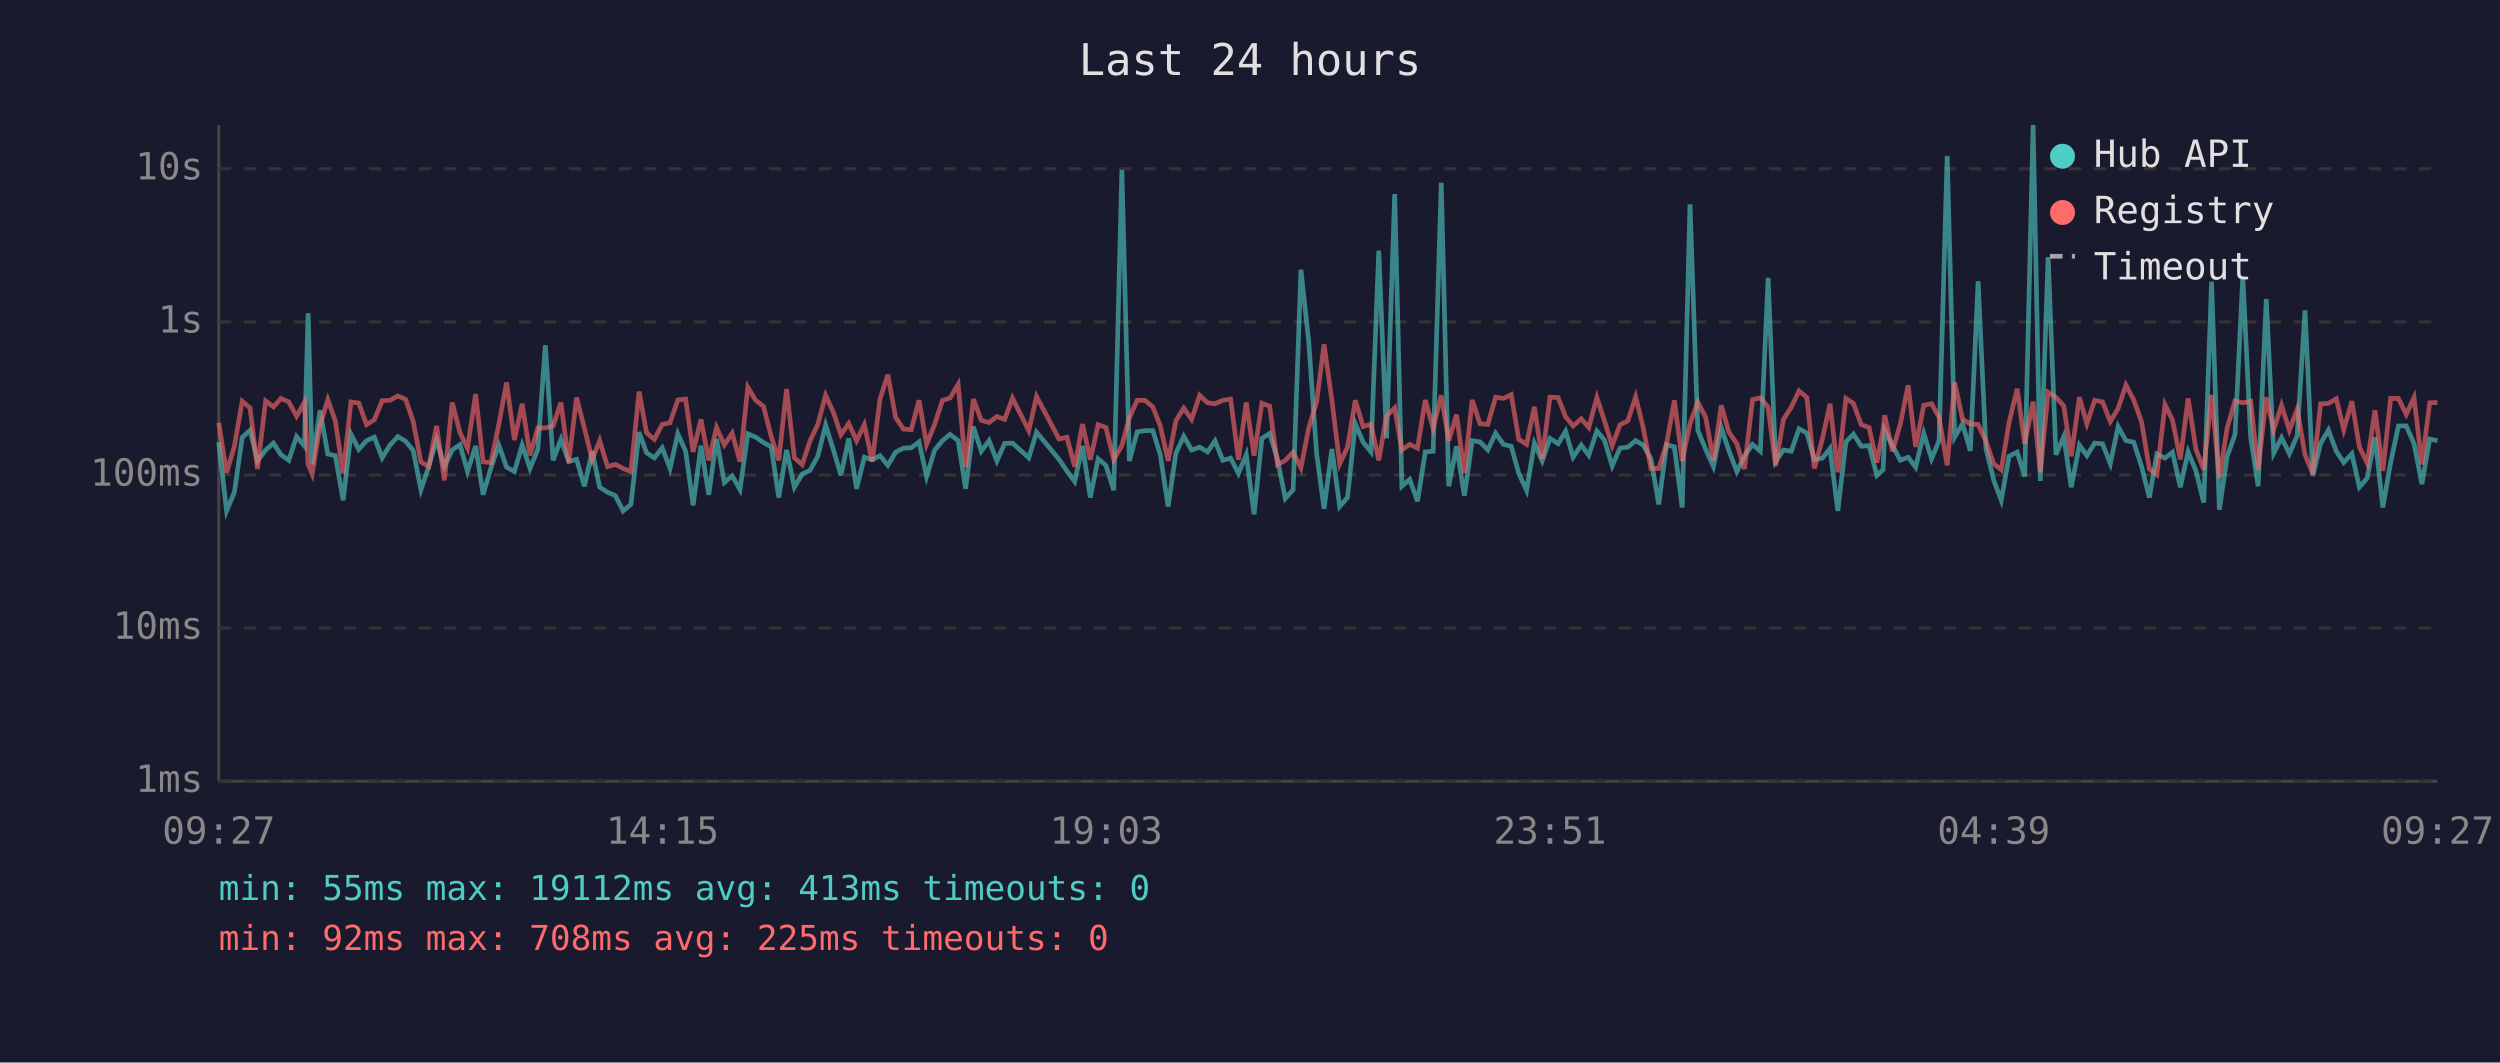
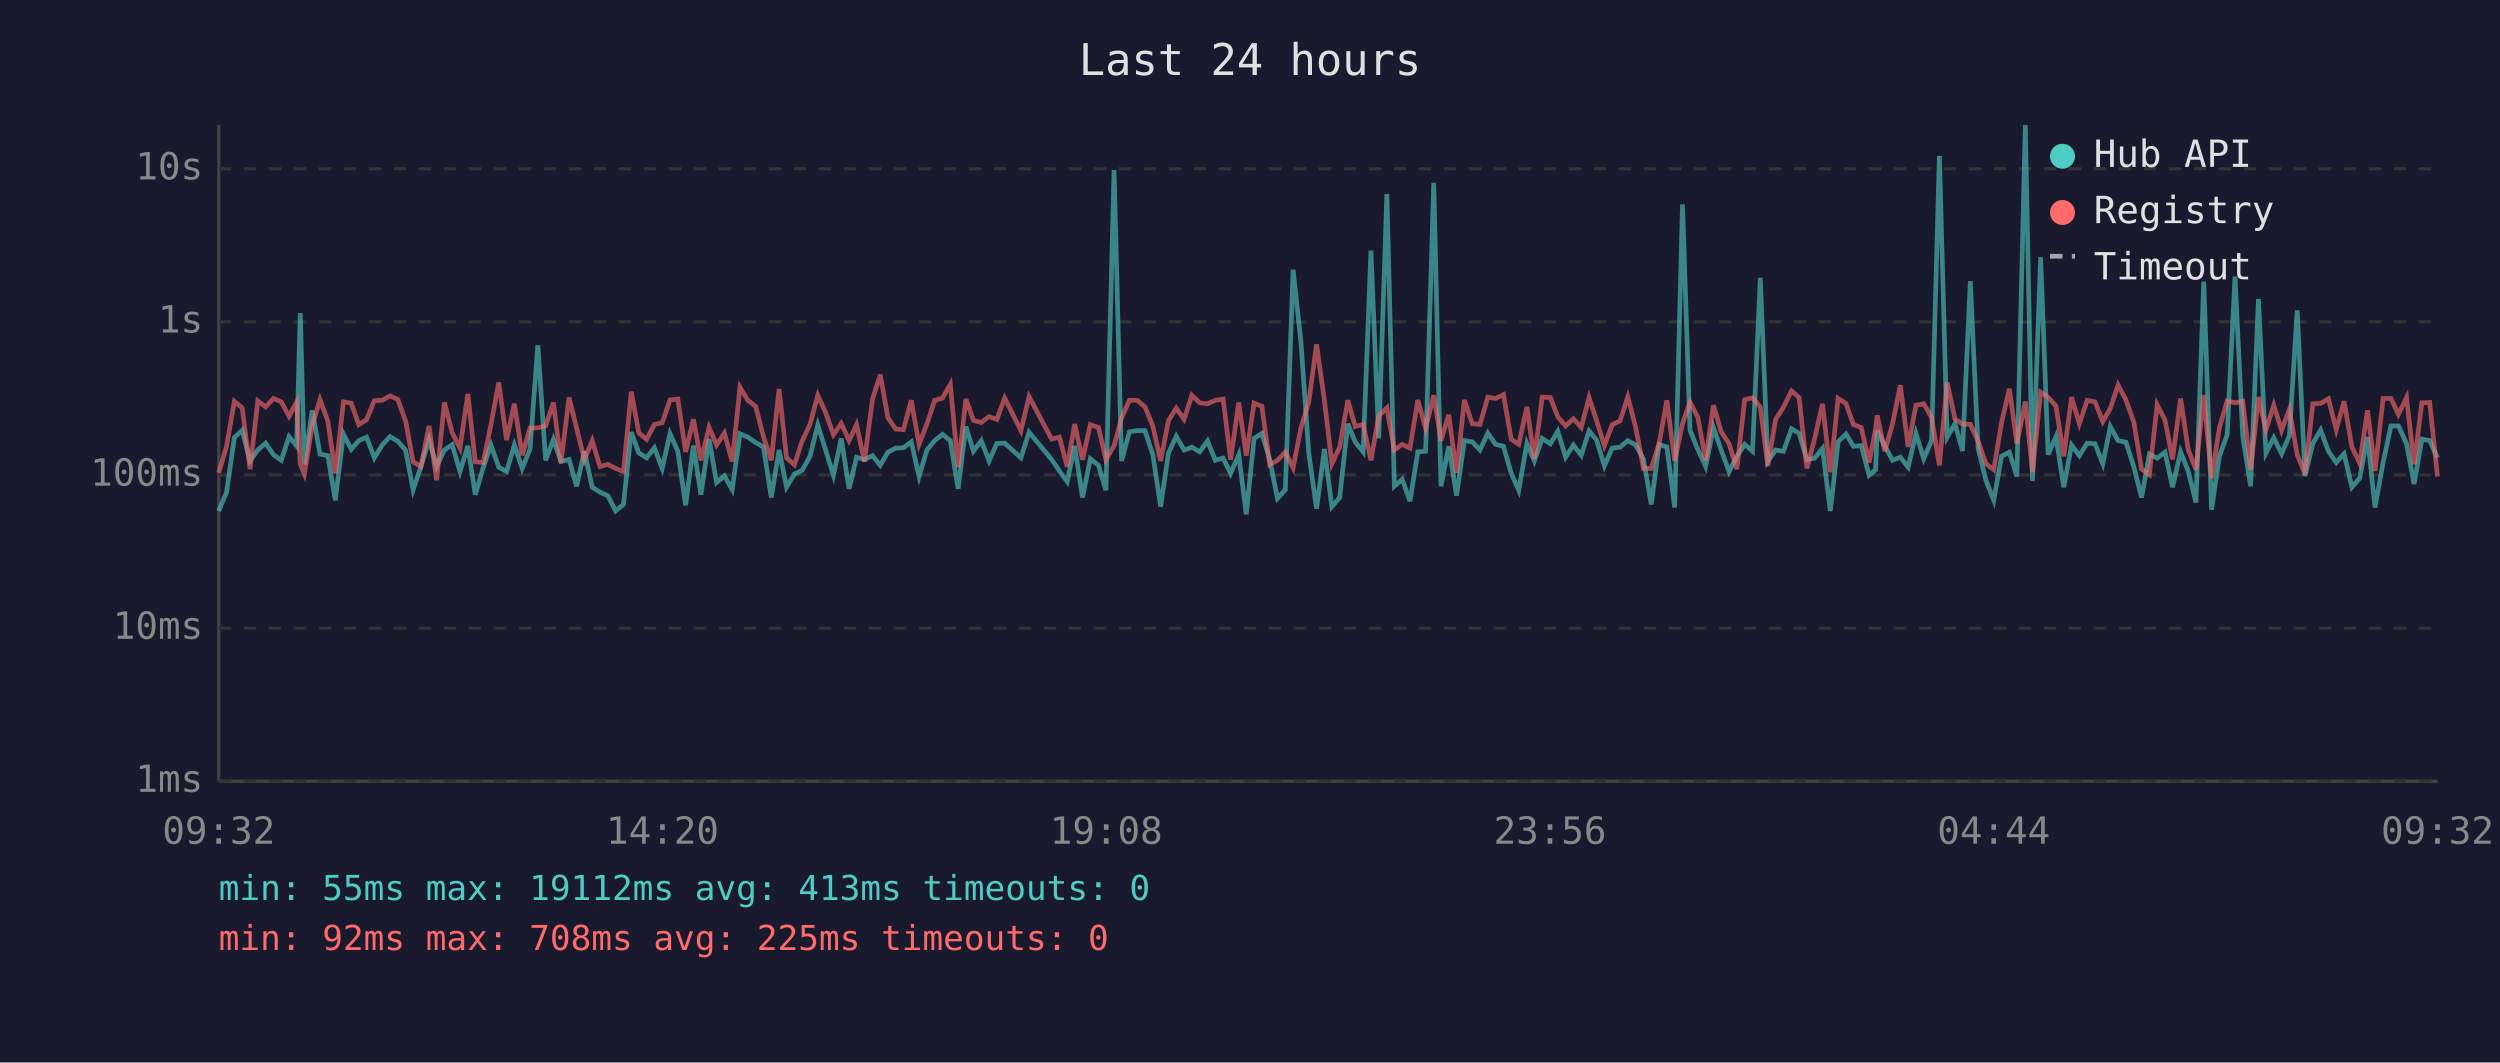
<svg xmlns="http://www.w3.org/2000/svg" viewBox="0 0 800 340" font-family="monospace" font-size="12">
  <rect width="800" height="340" fill="#1a1a2e" />
  <text x="400" y="24" fill="#e0e0e0" font-size="14" text-anchor="middle">Last 24 hours</text>
  <line x1="70" y1="40" x2="70" y2="250" stroke="#444" stroke-width="1" />
  <line x1="70" y1="250" x2="780" y2="250" stroke="#444" stroke-width="1" />
  <line x1="70" y1="250" x2="780" y2="250" stroke="#333" stroke-width="1" stroke-dasharray="4" />
  <text x="65" y="250" fill="#888" text-anchor="end" dominant-baseline="middle">1ms</text>
  <line x1="70" y1="201" x2="780" y2="201" stroke="#333" stroke-width="1" stroke-dasharray="4" />
  <text x="65" y="201" fill="#888" text-anchor="end" dominant-baseline="middle">10ms</text>
  <line x1="70" y1="152" x2="780" y2="152" stroke="#333" stroke-width="1" stroke-dasharray="4" />
  <text x="65" y="152" fill="#888" text-anchor="end" dominant-baseline="middle">100ms</text>
  <line x1="70" y1="103" x2="780" y2="103" stroke="#333" stroke-width="1" stroke-dasharray="4" />
  <text x="65" y="103" fill="#888" text-anchor="end" dominant-baseline="middle">1s</text>
  <line x1="70" y1="54" x2="780" y2="54" stroke="#333" stroke-width="1" stroke-dasharray="4" />
  <text x="65" y="54" fill="#888" text-anchor="end" dominant-baseline="middle">10s</text>
-   <text x="70" y="270" fill="#888" text-anchor="middle">09:27</text>
-   <text x="212" y="270" fill="#888" text-anchor="middle">14:15</text>
-   <text x="354" y="270" fill="#888" text-anchor="middle">19:03</text>
-   <text x="496" y="270" fill="#888" text-anchor="middle">23:51</text>
-   <text x="638" y="270" fill="#888" text-anchor="middle">04:39</text>
-   <text x="780" y="270" fill="#888" text-anchor="middle">09:27</text>
-   <polyline points="70.0,141.5 72.5,163.5 75.0,157.5 77.5,140.0 80.0,137.7 82.4,147.5 85.0,144.0 87.5,141.8 89.9,145.5 92.4,147.3 94.9,139.7 97.4,142.7 98.6,100.2 99.9,148.6 102.4,131.3 104.9,145.3 107.3,145.8 109.8,160.1 112.3,138.9 114.8,143.8 117.3,141.0 119.8,139.9 122.3,146.5 124.8,142.4 127.3,139.7 129.8,141.2 132.2,144.1 134.7,156.7 137.2,149.3 139.7,140.7 142.2,149.3 144.7,144.0 147.2,142.3 149.6,150.9 152.2,142.7 154.6,158.3 157.1,149.7 159.6,142.4 162.1,149.5 164.6,150.9 167.1,142.4 169.6,149.9 172.1,143.8 174.5,110.5 177.0,147.3 179.5,140.6 182.0,147.7 184.5,147.0 187.0,155.6 189.5,144.4 191.9,155.9 194.4,157.5 196.9,158.6 199.4,163.5 201.9,161.4 204.5,138.3 206.9,144.9 209.4,146.5 211.9,143.3 214.4,149.9 216.9,138.8 219.4,144.4 221.8,161.7 224.3,142.6 226.8,158.3 229.3,140.5 231.8,154.4 234.3,152.3 236.8,156.7 239.3,138.8 241.8,139.9 244.3,141.6 246.8,143.0 249.2,159.2 251.7,144.0 254.2,155.9 256.7,151.7 259.2,150.5 261.7,146.0 264.2,136.0 266.7,144.0 269.1,152.1 271.6,140.3 274.1,156.4 276.6,146.3 279.1,147.1 281.6,145.8 284.1,148.9 286.6,144.7 289.1,143.4 291.6,143.3 294.1,141.4 296.5,152.5 299.1,144.0 301.6,141.0 304.0,139.0 306.6,141.0 309.0,156.4 311.5,136.5 314.0,144.4 316.5,141.0 319.0,147.5 321.5,141.9 324.0,141.8 329.2,146.5 331.7,138.3 338.9,147.0 341.4,150.7 343.9,154.1 346.4,142.7 348.9,159.2 351.4,146.8 353.9,148.9 356.4,156.9 359.0,54.4 361.4,147.5 363.9,138.2 366.4,137.8 368.9,137.8 371.3,145.5 373.8,162.1 376.3,145.0 378.8,139.6 381.3,144.0 383.9,143.1 386.4,144.6 388.8,141.1 391.3,147.3 393.8,146.6 396.3,151.5 398.8,145.5 401.3,164.6 403.8,140.3 406.3,138.7 408.8,147.0 411.3,159.5 413.8,156.7 416.3,86.3 418.8,109.4 421.3,145.0 423.7,162.8 426.2,143.7 428.7,162.1 431.2,159.2 433.7,135.6 436.2,141.5 438.7,144.6 441.2,80.2 443.7,140.3 446.3,62.1 448.6,155.6 451.1,153.4 453.6,160.4 456.1,144.6 458.6,144.4 461.2,58.5 463.6,155.6 466.1,142.8 468.6,158.6 471.1,141.0 473.6,141.4 476.1,144.0 478.6,138.6 481.1,142.2 483.6,142.8 486.0,151.5 488.5,156.9 491.0,141.9 493.5,147.5 496.0,140.3 498.6,142.0 501.0,138.0 503.4,146.3 506.0,142.4 508.4,145.7 511.0,137.9 513.4,140.8 515.9,149.1 518.4,143.4 520.9,143.1 523.4,141.0 525.8,142.4 528.3,146.8 530.8,161.4 533.3,142.3 535.8,143.0 538.3,162.4 540.8,65.4 543.3,137.7 545.8,143.8 548.3,149.3 550.8,136.8 553.2,144.1 555.8,150.9 558.2,146.0 560.8,142.2 563.3,144.4 565.8,88.9 568.2,147.7 570.7,144.0 573.2,144.4 575.7,137.2 578.2,138.6 580.6,147.1 583.2,146.6 585.6,143.5 588.1,163.5 590.7,141.4 593.1,138.9 595.6,142.8 598.1,142.6 600.6,152.1 602.6,150.3 603.1,137.8 605.6,142.6 608.1,147.3 610.6,146.3 613.0,149.5 615.6,138.7 618.1,146.8 620.5,141.0 623.1,49.9 625.5,139.9 628.0,135.6 630.5,144.3 633.0,90.0 635.5,143.5 638.0,153.7 640.4,160.1 642.9,146.0 645.5,144.7 647.9,152.5 650.6,40.0 652.9,153.9 655.4,82.3 657.9,145.5 660.4,139.7 662.8,155.9 665.4,142.4 667.8,145.8 670.3,141.8 672.8,142.0 675.3,148.4 677.8,136.5 680.3,141.0 682.8,141.5 685.3,149.3 687.8,159.2 690.2,145.3 692.8,146.6 695.2,144.7 697.7,155.9 700.2,144.6 702.7,150.7 705.2,160.8 707.7,90.1 710.2,163.1 712.7,146.0 715.2,139.1 717.7,88.5 720.2,139.9 722.6,155.6 725.2,95.7 727.6,145.0 730.1,140.1 732.6,145.2 735.1,139.4 737.6,99.3 740.1,152.3 742.6,141.9 745.1,137.6 747.6,144.4 750.0,148.0 752.6,145.2 755.0,155.9 757.5,153.0 760.0,139.9 762.5,162.4 765.0,148.0 767.5,136.3 770.0,136.3 772.5,142.0 775.0,154.9 777.5,140.5 780.0,141.0" fill="none" stroke="#4ecdc4" stroke-width="1.5" opacity="0.6" />
-   <polyline points="70.0,135.3 72.5,151.3 75.0,142.8 77.5,128.4 80.0,130.5 82.4,150.1 85.0,128.3 87.5,130.2 89.9,127.5 92.4,128.6 94.9,133.2 97.4,128.7 98.6,148.6 99.9,151.7 102.4,136.2 104.9,127.9 107.3,134.7 109.8,151.5 112.3,128.6 114.8,129.0 117.3,135.9 119.8,134.3 122.3,128.2 124.8,128.1 127.3,126.7 129.8,127.8 132.2,134.8 134.7,147.8 137.2,149.3 139.7,136.3 142.2,153.7 144.7,128.8 147.2,138.5 149.6,143.4 152.2,126.1 154.6,147.8 157.1,148.0 159.6,135.9 162.1,122.4 164.6,140.8 167.1,129.2 169.6,145.7 172.1,137.0 174.5,136.9 177.0,136.3 179.5,128.8 182.0,148.0 184.5,127.2 187.0,137.0 189.5,147.1 191.9,141.0 194.4,149.3 196.9,148.6 199.4,149.9 201.9,150.9 204.5,125.3 206.9,138.5 209.4,140.6 211.9,135.8 214.4,135.3 216.9,128.0 219.4,127.7 221.8,144.6 224.3,134.2 226.8,147.3 229.3,136.8 231.8,142.4 234.3,138.6 236.8,147.7 239.3,123.9 241.8,128.1 244.3,130.0 246.8,139.7 249.2,147.3 251.7,124.5 254.2,146.5 256.7,148.7 259.2,141.1 261.7,135.8 264.2,126.5 266.7,132.0 269.1,139.1 271.6,135.5 274.1,141.0 276.6,135.9 279.1,147.7 281.6,127.7 284.1,119.9 286.6,133.6 289.1,137.3 291.6,137.5 294.1,128.1 296.5,142.2 299.1,135.7 301.6,128.1 304.0,127.4 306.6,123.0 309.0,149.5 311.5,127.7 314.0,134.5 316.5,135.2 319.0,133.3 321.5,134.2 324.0,127.4 329.2,137.8 331.7,126.9 338.9,140.5 341.4,139.9 343.9,149.3 346.4,135.7 348.9,147.1 351.4,135.9 353.9,136.8 356.4,147.1 359.0,142.6 361.4,133.7 363.9,128.1 366.4,128.1 368.9,130.2 371.3,136.3 373.8,147.5 376.3,134.6 378.8,130.6 381.3,134.2 383.9,126.5 386.4,128.9 388.8,129.2 391.3,128.1 393.8,127.7 396.3,147.1 398.8,128.8 401.3,145.8 403.8,129.0 406.3,130.0 408.8,148.7 411.3,147.3 413.8,144.7 416.3,149.7 418.8,136.9 421.3,128.7 423.7,110.2 426.2,128.0 428.7,148.4 431.2,143.1 433.7,128.1 436.2,136.5 438.7,135.8 441.2,147.3 443.7,133.1 446.3,130.5 448.6,144.0 451.1,142.2 453.6,143.4 456.1,128.0 458.6,137.1 461.2,126.5 463.6,141.0 466.1,132.7 468.6,151.3 471.1,128.0 473.6,135.6 476.1,135.8 478.6,127.1 481.1,127.5 483.6,126.3 486.0,140.6 488.5,142.2 491.0,130.2 493.5,146.8 496.0,127.1 498.6,127.2 501.0,133.4 503.4,136.3 506.0,134.0 508.4,136.8 511.0,127.2 513.4,134.6 515.9,142.6 518.4,135.9 520.9,134.7 523.4,127.0 525.8,136.7 528.3,149.9 530.8,149.9 533.3,142.0 535.8,128.1 538.3,147.5 540.8,135.6 543.3,128.7 545.8,133.5 548.3,147.3 550.8,129.7 553.2,138.2 555.8,142.0 558.2,150.1 560.8,127.9 563.3,127.3 565.8,130.3 568.2,149.1 570.7,134.2 573.2,130.3 575.7,125.1 578.2,127.2 580.6,149.9 583.2,140.3 585.6,129.2 588.1,151.1 590.7,127.5 593.1,129.1 595.6,135.9 598.1,136.8 600.6,148.0 602.6,137.3 603.1,132.9 605.6,144.4 608.1,135.7 610.6,123.3 613.0,143.0 615.6,129.7 618.1,129.2 620.5,133.5 623.1,148.9 625.5,122.4 628.0,134.1 630.5,135.7 633.0,135.8 635.5,141.2 638.0,148.4 640.4,150.3 642.9,135.2 645.5,124.4 647.9,142.0 650.6,128.5 652.9,151.1 655.4,125.5 657.9,127.1 660.4,129.9 662.8,146.0 665.4,127.1 667.8,135.6 670.3,128.1 672.8,128.6 675.3,134.9 677.8,130.7 680.3,123.2 682.8,128.0 685.3,135.0 687.8,150.1 690.2,151.9 692.8,129.5 695.2,134.4 697.7,147.0 700.2,127.5 702.7,143.8 705.2,150.3 707.7,126.4 710.2,153.0 712.7,136.9 715.2,128.3 717.7,128.9 720.2,128.4 722.6,150.3 725.2,127.1 727.6,137.5 730.1,129.7 732.6,137.7 735.1,131.0 737.6,145.5 740.1,151.7 742.6,129.2 745.1,129.1 747.6,127.6 750.0,137.5 752.6,128.4 755.0,143.0 757.5,148.2 760.0,131.3 762.5,150.7 765.0,127.5 767.5,127.5 770.0,132.6 772.5,127.2 775.0,148.6 777.5,128.9 780.0,128.8" fill="none" stroke="#ff6b6b" stroke-width="1.5" opacity="0.6" />
+   <text x="70" y="270" fill="#888" text-anchor="middle">09:32</text>
+   <text x="212" y="270" fill="#888" text-anchor="middle">14:20</text>
+   <text x="354" y="270" fill="#888" text-anchor="middle">19:08</text>
+   <text x="496" y="270" fill="#888" text-anchor="middle">23:56</text>
+   <text x="638" y="270" fill="#888" text-anchor="middle">04:44</text>
+   <text x="780" y="270" fill="#888" text-anchor="middle">09:32</text>
+   <polyline points="70.0,163.5 72.5,157.5 75.0,140.0 77.5,137.7 80.0,147.5 82.5,144.0 85.0,141.8 87.5,145.5 90.0,147.3 92.5,139.7 94.9,142.7 96.1,100.2 97.4,148.6 99.9,131.3 102.4,145.3 104.9,145.8 107.3,160.1 109.9,138.9 112.4,143.8 114.8,141.0 117.3,139.9 119.8,146.5 122.3,142.4 124.8,139.7 127.3,141.2 129.8,144.1 132.2,156.7 134.7,149.3 137.3,140.7 139.7,149.3 142.2,144.0 144.7,142.3 147.2,150.9 149.7,142.7 152.1,158.3 154.6,149.7 157.1,142.4 159.6,149.5 162.1,150.9 164.6,142.4 167.1,149.9 169.6,143.8 172.1,110.5 174.6,147.3 177.1,140.6 179.5,147.7 182.1,147.0 184.5,155.6 187.0,144.4 189.5,155.9 192.0,157.5 194.5,158.6 197.0,163.5 199.5,161.4 202.0,138.3 204.4,144.9 206.9,146.5 209.4,143.3 211.9,149.9 214.4,138.8 216.9,144.4 219.4,161.7 221.9,142.6 224.3,158.3 226.9,140.5 229.3,154.4 231.8,152.3 234.3,156.7 236.8,138.8 239.3,139.9 241.8,141.6 244.3,143.0 246.8,159.2 249.3,144.0 251.7,155.9 254.2,151.7 256.7,150.5 259.2,146.0 261.7,136.0 264.2,144.0 266.7,152.1 269.2,140.3 271.7,156.4 274.1,146.3 276.6,147.1 279.2,145.8 281.7,148.9 284.1,144.7 286.6,143.4 289.1,143.3 291.6,141.4 294.1,152.5 296.6,144.0 299.1,141.0 301.6,139.0 304.1,141.0 306.6,156.4 309.1,136.5 311.5,144.4 314.0,141.0 316.5,147.5 319.0,141.9 321.5,141.8 326.7,146.5 329.3,138.3 336.5,147.0 339.0,150.7 341.5,154.1 343.9,142.7 346.4,159.2 348.9,146.8 351.5,148.9 353.9,156.9 356.5,54.4 358.9,147.5 361.4,138.2 363.9,137.8 366.4,137.8 368.9,145.5 371.4,162.1 373.9,145.0 376.4,139.6 378.9,144.0 381.4,143.1 383.9,144.6 386.4,141.1 388.9,147.3 391.4,146.6 393.8,151.5 396.4,145.5 398.8,164.6 401.3,140.3 403.8,138.7 406.3,147.0 408.8,159.5 411.3,156.7 413.8,86.3 416.3,109.4 418.8,145.0 421.3,162.8 423.8,143.7 426.2,162.1 428.7,159.2 431.3,135.6 433.7,141.5 436.2,144.6 438.7,80.2 441.2,140.3 443.8,62.1 446.2,155.6 448.7,153.4 451.2,160.4 453.7,144.6 456.2,144.4 458.8,58.5 461.1,155.6 463.6,142.8 466.1,158.6 468.6,141.0 471.1,141.4 473.6,144.0 476.1,138.6 478.6,142.2 481.1,142.8 483.6,151.5 486.0,156.9 488.6,141.9 491.0,147.5 493.5,140.3 496.1,142.0 498.5,138.0 501.0,146.3 503.5,142.4 506.0,145.7 508.5,137.9 510.9,140.8 513.4,149.1 515.9,143.4 518.4,143.1 520.9,141.0 523.4,142.4 525.9,146.8 528.4,161.4 530.9,142.3 533.4,143.0 535.9,162.4 538.4,65.4 540.8,137.7 543.3,143.8 545.8,149.3 548.3,136.8 550.8,144.1 553.3,150.9 555.8,146.0 558.3,142.2 560.8,144.4 563.3,88.9 565.7,147.7 568.2,144.0 570.7,144.4 573.3,137.2 575.7,138.6 578.2,147.1 580.7,146.6 583.2,143.5 585.7,163.5 588.2,141.4 590.7,138.9 593.1,142.8 595.6,142.6 598.1,152.1 600.2,150.3 600.7,137.8 603.1,142.6 605.6,147.3 608.1,146.3 610.6,149.5 613.1,138.7 615.6,146.8 618.1,141.0 620.6,49.9 623.1,139.9 625.6,135.6 628.0,144.3 630.5,90.0 633.0,143.5 635.5,153.7 638.0,160.1 640.5,146.0 643.0,144.7 645.4,152.5 648.1,40.0 650.4,153.9 653.0,82.3 655.4,145.5 657.9,139.7 660.4,155.9 662.9,142.4 665.4,145.8 667.9,141.8 670.4,142.0 672.9,148.4 675.3,136.5 677.8,141.0 680.3,141.5 682.8,149.3 685.3,159.2 687.8,145.3 690.3,146.6 692.8,144.7 695.2,155.9 697.8,144.6 700.2,150.7 702.7,160.8 705.2,90.1 707.7,163.1 710.2,146.0 712.7,139.1 715.2,88.5 717.7,139.9 720.2,155.6 722.7,95.7 725.1,145.0 727.6,140.1 730.1,145.2 732.6,139.4 735.1,99.3 737.6,152.3 740.1,141.9 742.6,137.6 745.1,144.4 747.6,148.0 750.1,145.2 752.6,155.9 755.1,153.0 757.6,139.9 760.0,162.4 762.6,148.0 765.1,136.3 767.5,136.3 770.1,142.0 772.5,154.9 775.0,140.5 777.5,141.0 780.0,146.5" fill="none" stroke="#4ecdc4" stroke-width="1.5" opacity="0.6" />
+   <polyline points="70.0,151.3 72.5,142.8 75.0,128.4 77.5,130.5 80.0,150.1 82.5,128.3 85.0,130.2 87.5,127.5 90.0,128.6 92.5,133.2 94.9,128.7 96.1,148.6 97.4,151.7 99.9,136.2 102.4,127.9 104.9,134.7 107.3,151.5 109.9,128.6 112.4,129.0 114.8,135.9 117.3,134.3 119.8,128.2 122.3,128.1 124.8,126.7 127.3,127.8 129.8,134.8 132.2,147.8 134.7,149.3 137.3,136.3 139.7,153.7 142.2,128.8 144.7,138.5 147.2,143.4 149.7,126.1 152.1,147.8 154.6,148.0 157.1,135.9 159.6,122.4 162.1,140.8 164.6,129.2 167.1,145.7 169.6,137.0 172.1,136.9 174.6,136.3 177.1,128.8 179.5,148.0 182.1,127.2 184.5,137.0 187.0,147.1 189.5,141.0 192.0,149.3 194.5,148.6 197.0,149.9 199.5,150.9 202.0,125.3 204.4,138.5 206.9,140.6 209.4,135.8 211.9,135.3 214.4,128.0 216.9,127.7 219.4,144.6 221.9,134.2 224.3,147.3 226.9,136.8 229.3,142.4 231.8,138.6 234.3,147.7 236.8,123.9 239.3,128.1 241.8,130.0 244.3,139.7 246.8,147.3 249.3,124.5 251.7,146.5 254.2,148.7 256.7,141.1 259.2,135.8 261.7,126.5 264.2,132.0 266.7,139.1 269.2,135.5 271.7,141.0 274.1,135.9 276.6,147.7 279.2,127.7 281.7,119.9 284.1,133.6 286.6,137.3 289.1,137.5 291.6,128.1 294.1,142.2 296.6,135.7 299.1,128.1 301.6,127.4 304.1,123.0 306.6,149.5 309.1,127.7 311.5,134.5 314.0,135.2 316.5,133.3 319.0,134.2 321.5,127.4 326.7,137.8 329.3,126.9 336.5,140.5 339.0,139.9 341.5,149.3 343.9,135.7 346.4,147.1 348.9,135.9 351.5,136.8 353.9,147.1 356.5,142.6 358.9,133.7 361.4,128.1 363.9,128.1 366.4,130.2 368.9,136.3 371.4,147.5 373.9,134.6 376.4,130.6 378.9,134.2 381.4,126.5 383.9,128.9 386.4,129.2 388.9,128.1 391.4,127.7 393.8,147.1 396.4,128.8 398.8,145.8 401.3,129.0 403.8,130.0 406.3,148.7 408.8,147.3 411.3,144.7 413.8,149.7 416.3,136.9 418.8,128.7 421.3,110.2 423.8,128.0 426.2,148.4 428.7,143.1 431.3,128.1 433.7,136.5 436.2,135.8 438.7,147.3 441.2,133.1 443.8,130.5 446.2,144.0 448.7,142.2 451.2,143.4 453.7,128.0 456.2,137.1 458.8,126.5 461.1,141.0 463.6,132.7 466.1,151.3 468.6,128.0 471.1,135.6 473.6,135.8 476.1,127.1 478.6,127.5 481.1,126.3 483.6,140.6 486.0,142.2 488.6,130.2 491.0,146.8 493.5,127.1 496.1,127.2 498.5,133.4 501.0,136.3 503.5,134.0 506.0,136.8 508.5,127.2 510.9,134.6 513.4,142.6 515.9,135.9 518.4,134.7 520.9,127.0 523.4,136.7 525.9,149.9 528.4,149.9 530.9,142.0 533.4,128.1 535.9,147.5 538.4,135.6 540.8,128.7 543.3,133.5 545.8,147.3 548.3,129.7 550.8,138.2 553.3,142.0 555.8,150.1 558.3,127.9 560.8,127.3 563.3,130.3 565.7,149.1 568.2,134.2 570.7,130.3 573.3,125.1 575.7,127.2 578.2,149.9 580.7,140.3 583.2,129.2 585.7,151.1 588.2,127.5 590.7,129.1 593.1,135.9 595.6,136.8 598.1,148.0 600.2,137.3 600.7,132.9 603.1,144.4 605.6,135.7 608.1,123.3 610.6,143.0 613.1,129.7 615.6,129.2 618.1,133.5 620.6,148.9 623.1,122.4 625.6,134.1 628.0,135.7 630.5,135.8 633.0,141.2 635.5,148.4 638.0,150.3 640.5,135.2 643.0,124.4 645.4,142.0 648.1,128.5 650.4,151.1 653.0,125.5 655.4,127.1 657.9,129.9 660.4,146.0 662.9,127.1 665.4,135.6 667.9,128.1 670.4,128.6 672.9,134.9 675.3,130.7 677.8,123.2 680.3,128.0 682.8,135.0 685.3,150.1 687.8,151.9 690.3,129.5 692.8,134.4 695.2,147.0 697.8,127.5 700.2,143.8 702.7,150.3 705.2,126.4 707.7,153.0 710.2,136.9 712.7,128.3 715.2,128.9 717.7,128.4 720.2,150.3 722.7,127.1 725.1,137.5 727.6,129.7 730.1,137.7 732.6,131.0 735.1,145.5 737.6,151.7 740.1,129.2 742.6,129.1 745.1,127.6 747.6,137.5 750.1,128.4 752.6,143.0 755.1,148.2 757.6,131.3 760.0,150.7 762.6,127.5 765.1,127.5 767.5,132.6 770.1,127.2 772.5,148.6 775.0,128.9 777.5,128.8 780.0,152.5" fill="none" stroke="#ff6b6b" stroke-width="1.5" opacity="0.6" />
  <circle cx="660" cy="50" r="4" fill="#4ecdc4" />
  <text x="670" y="50" fill="#e0e0e0" dominant-baseline="middle">Hub API</text>
  <circle cx="660" cy="68" r="4" fill="#ff6b6b" />
  <text x="670" y="68" fill="#e0e0e0" dominant-baseline="middle">Registry</text>
  <line x1="656" y1="82" x2="664" y2="82" stroke="#e0e0e0" stroke-width="1.5" stroke-dasharray="4,3" opacity="0.7" />
  <text x="670" y="86" fill="#e0e0e0" dominant-baseline="middle">Timeout</text>
  <text x="70" y="288" fill="#4ecdc4" font-size="11">min: 55ms  max: 19112ms  avg: 413ms  timeouts: 0</text>
  <text x="70" y="304" fill="#ff6b6b" font-size="11">min: 92ms  max: 708ms  avg: 225ms  timeouts: 0</text>
</svg>
